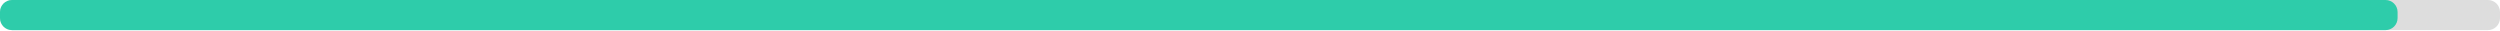
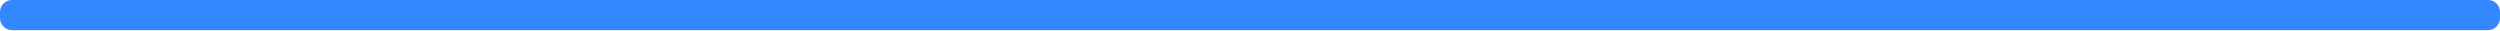
<svg xmlns="http://www.w3.org/2000/svg" width="830" height="10">
  <g>
    <rect style="fill: #ddd;" height="10" width="830" rx="4" y="0" x="0" />
-     <rect style="fill: #2eccaa;" height="10" width="796" rx="4" y="0" x="0" />
+     <rect style="fill: #3388ff;" height="10" width="830" rx="4" y="0" x="0" />
  </g>
</svg>
